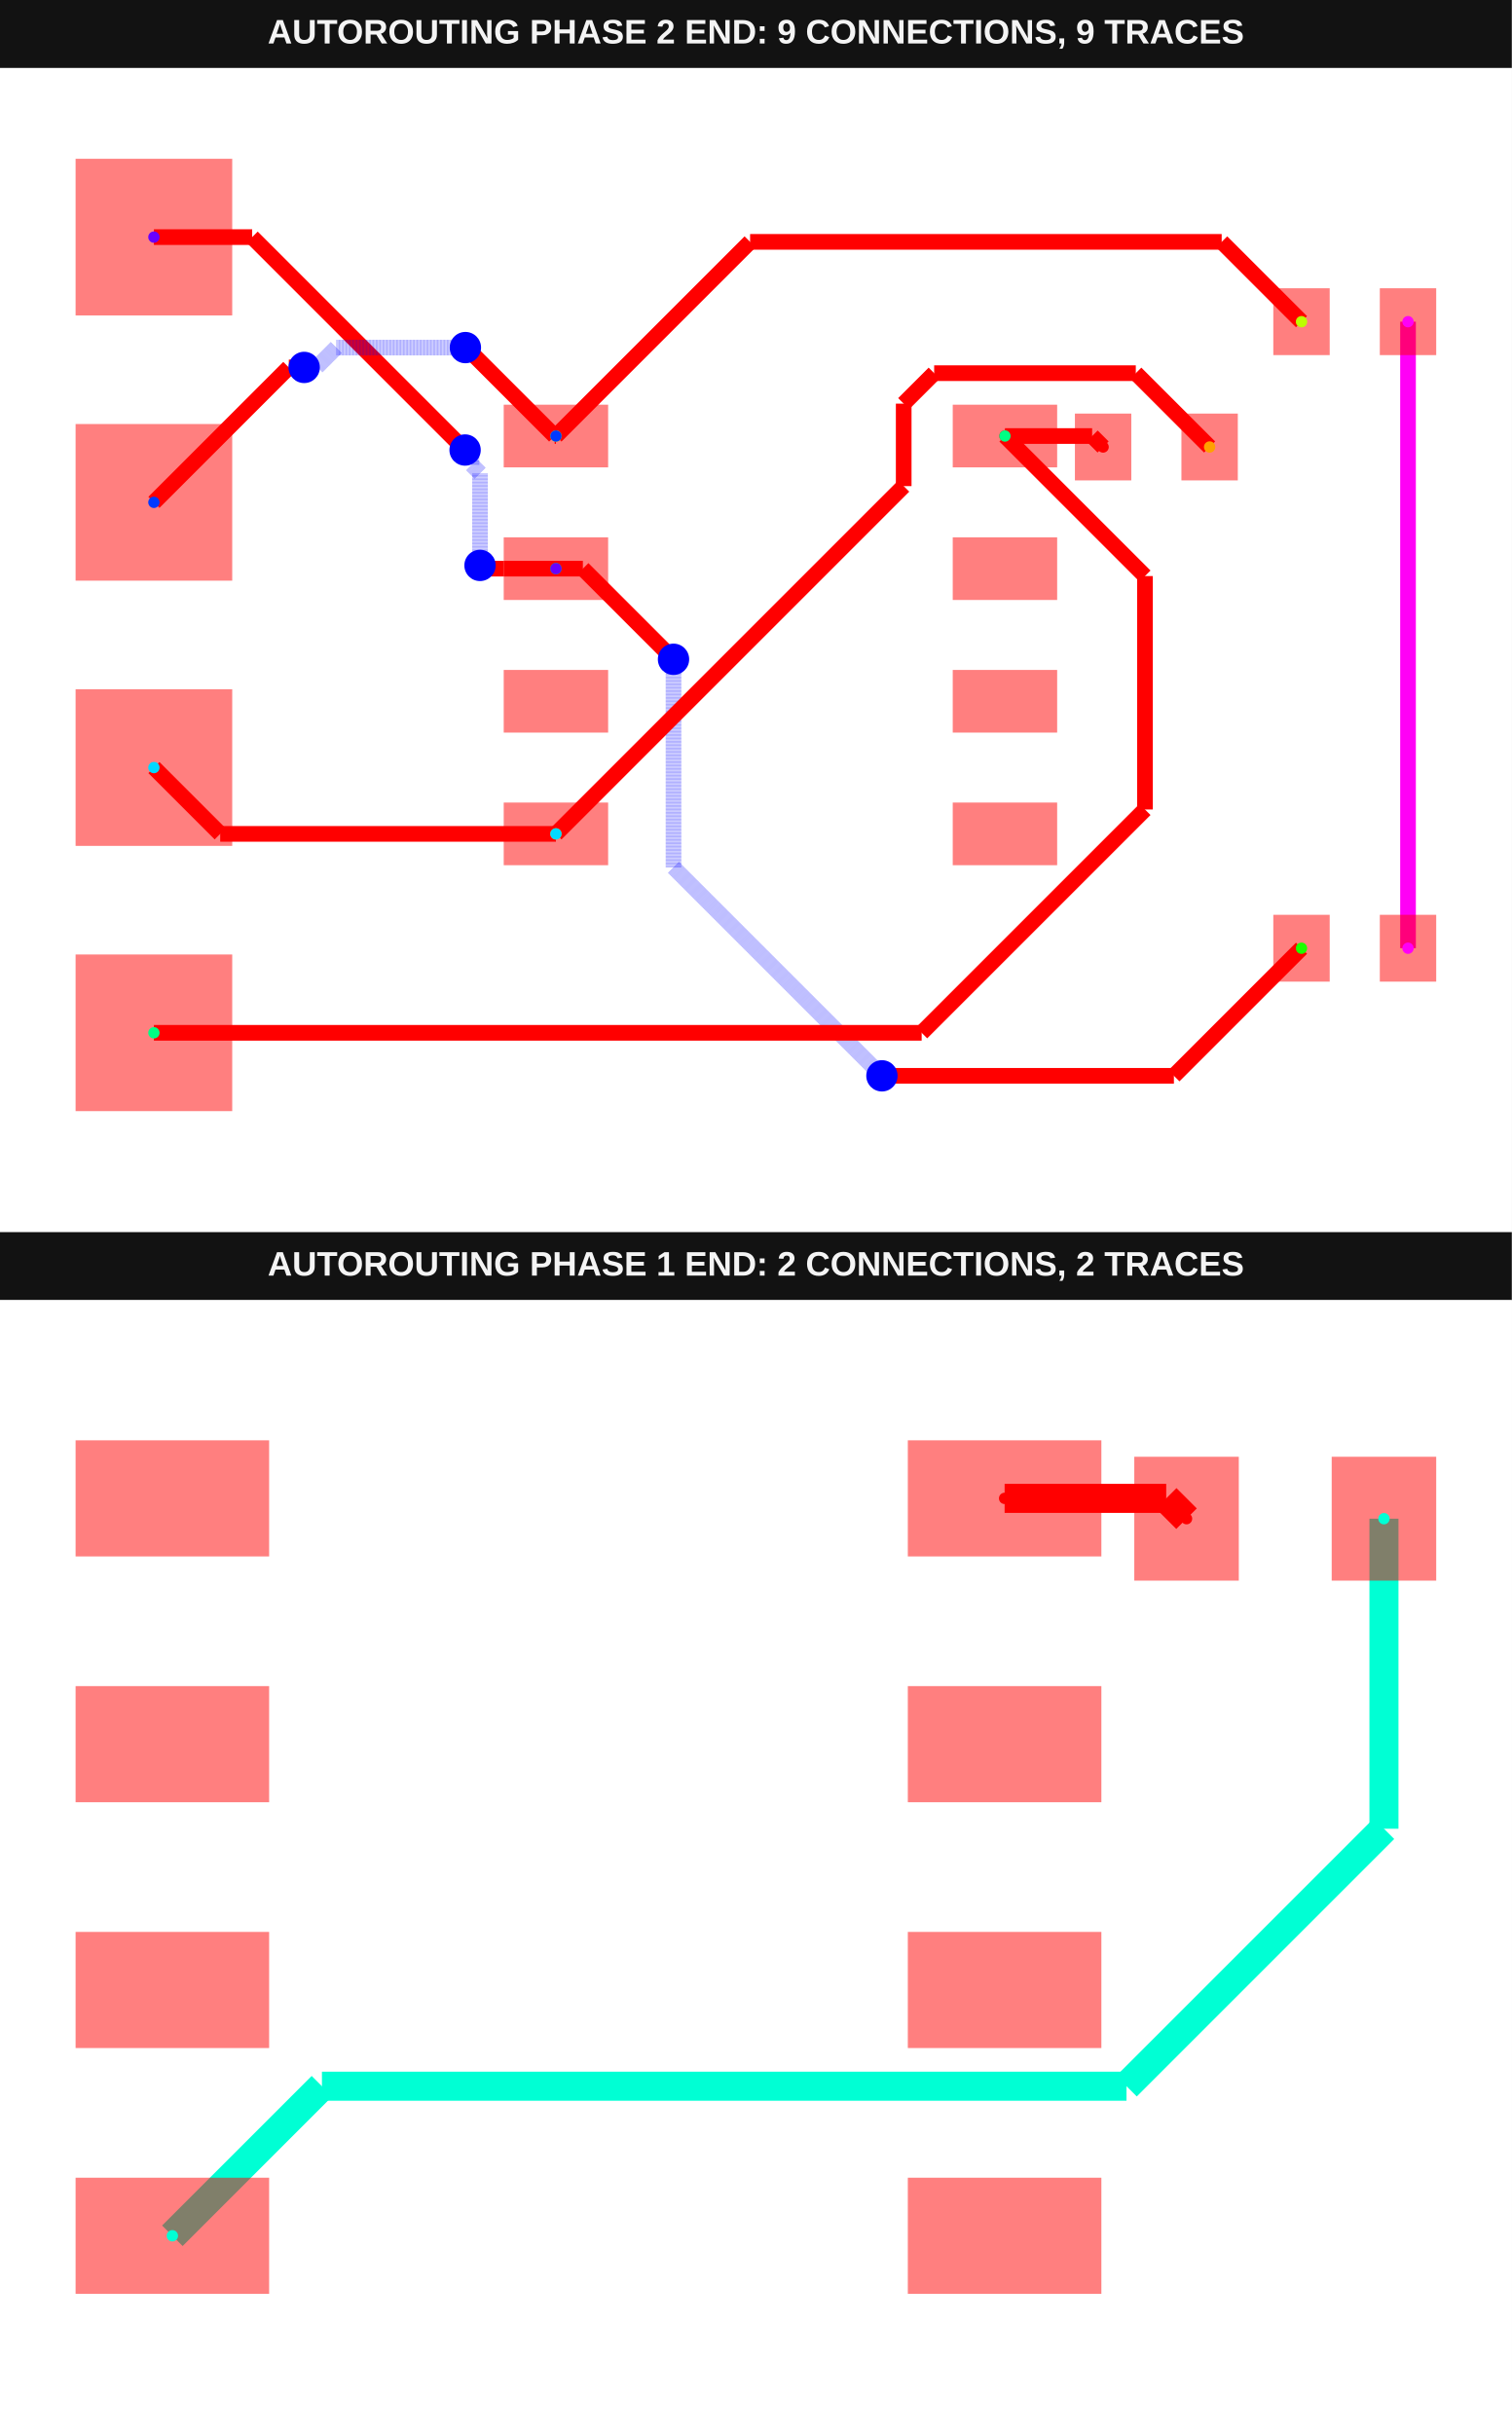
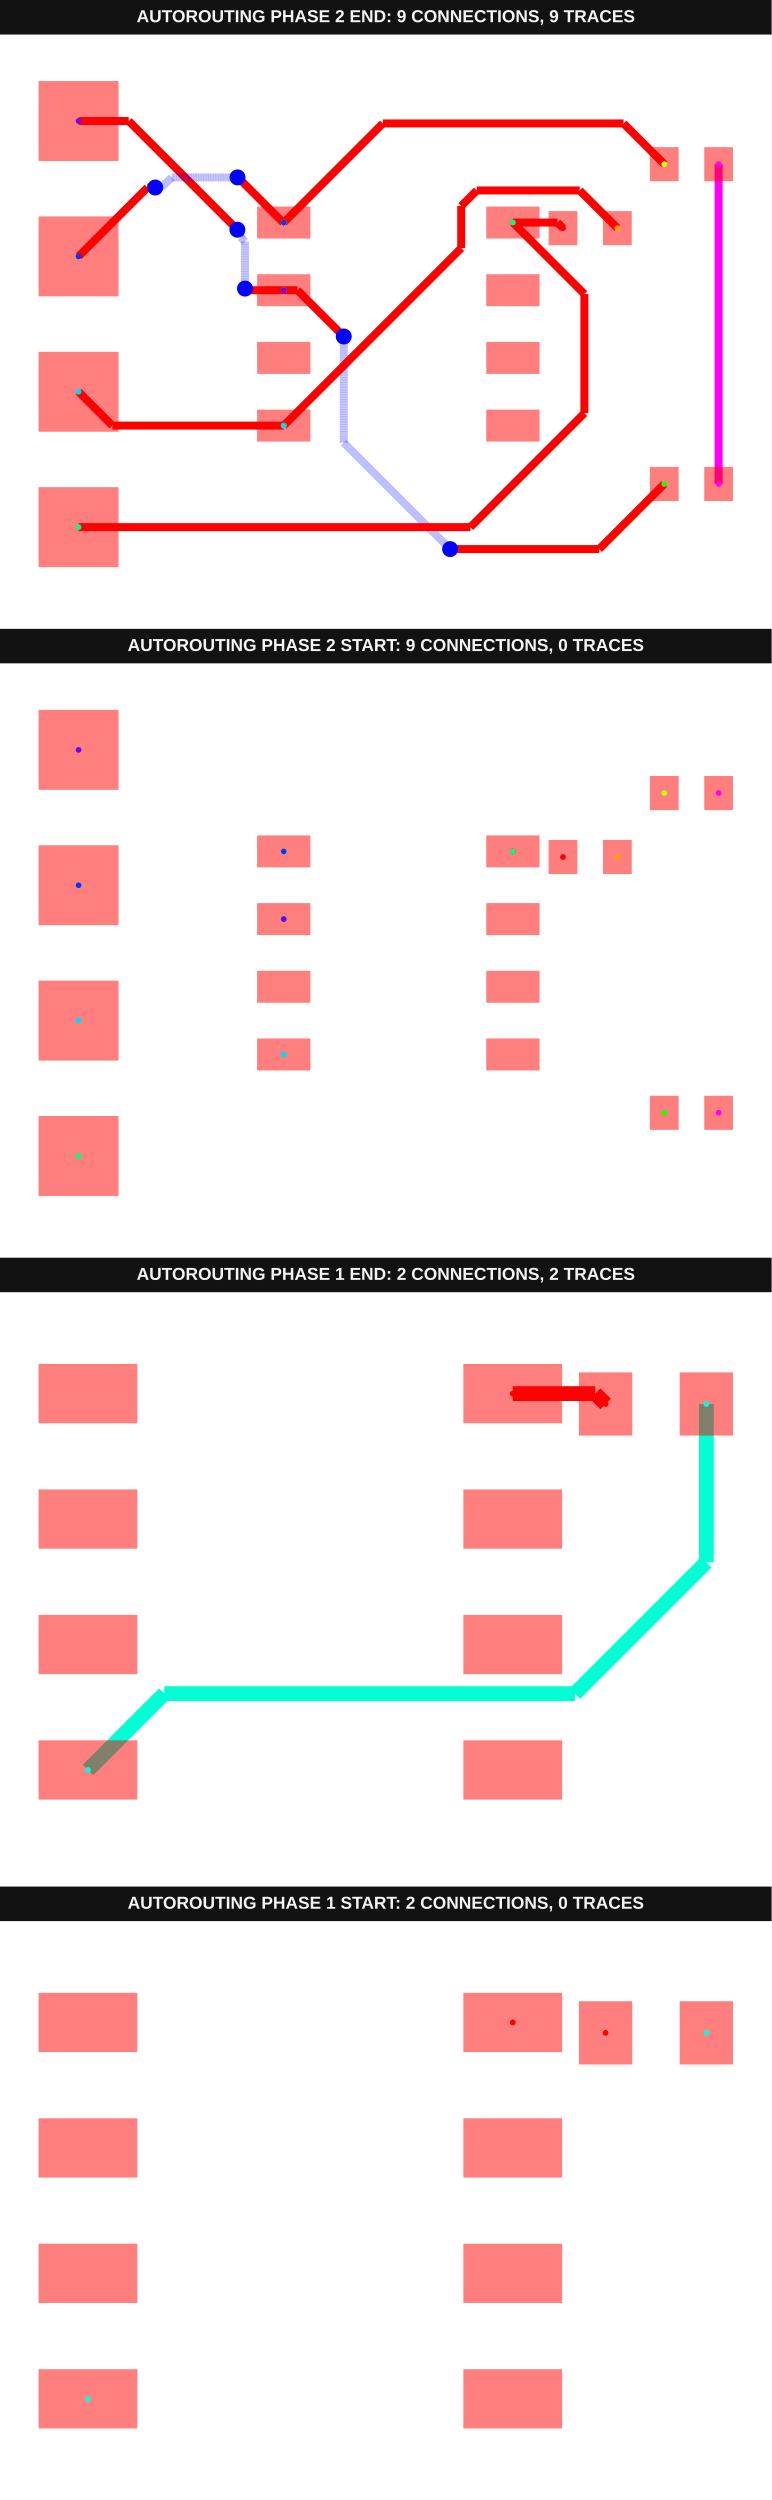
- <svg xmlns="http://www.w3.org/2000/svg" width="800" height="1288" viewBox="0 0 800 1288" data-testid="fanout-soic8-sensor-to-i2c-header-autorouting-srj-autorouting-srj-stack">
+ <svg xmlns="http://www.w3.org/2000/svg" width="800" height="2592" viewBox="0 0 800 2592" data-testid="fanout-soic8-sensor-to-i2c-header-autorouting-srj-autorouting-srj-stack">
  <g transform="translate(0, 0) scale(1, 1) translate(0, 0)">
    <g transform="translate(0, 0) scale(1, 1) translate(0, 0)">
      <rect x="0" y="0" width="800" height="36" fill="#121212" />
      <text x="400" y="23" fill="#f4f4f4" font-family="Arial, sans-serif" font-size="18" font-weight="700" text-anchor="middle">AUTOROUTING PHASE 2 END: 9 CONNECTIONS, 9 TRACES</text>
    </g>
    <g transform="translate(0, 36) scale(1, 1) translate(0, 0)">
      <rect width="100%" height="100%" fill="#fff" />
      <g>
        <polyline data-points="6.01,3 6.01,-3" data-type="line" data-label="" points="745.081,134.229 745.081,465.771" fill="none" stroke="hsl(302.222, 100%, 50%)" stroke-width="8.289" />
      </g>
      <g>
        <polyline data-points="-2.15,0.635 -2.65,0.635" data-type="line" data-label="" points="294.183,264.912 266.554,264.912" fill="none" stroke="red" stroke-width="8.289" />
      </g>
      <g>
        <polyline data-points="-2.65,0.635 -2.8459999999999996,0.635" data-type="line" data-label="" points="266.554,264.912 255.724,264.912" fill="none" stroke="red" stroke-width="8.289" />
      </g>
      <g>
        <polyline data-points="-2.8459999999999996,0.635 -2.877,0.666" data-type="line" data-label="" points="255.724,264.912 254.011,263.199" fill="none" stroke="red" stroke-width="8.289" />
      </g>
      <g>
        <polyline data-points="-2.877,0.666 -2.877,1.5495649577448316" data-type="line" data-label="" points="254.011,263.199 254.011,214.376" fill="none" stroke="rgba(0,0,255,0.5)" stroke-width="8.289" stroke-dasharray="0.2 0.2" />
      </g>
      <g>
        <polyline data-points="-2.877,1.5495649577448316 -2.9586505661694718,1.6312155239143036" data-type="line" data-label="" points="254.011,214.376 249.499,209.864" fill="none" stroke="rgba(0,0,255,0.5)" stroke-width="8.289" stroke-dasharray="0.2 0.2" />
      </g>
      <g>
        <polyline data-points="-2.9586505661694718,1.6312155239143036 -2.9586505661694718,1.7096505661694716" data-type="line" data-label="" points="249.499,209.864 249.499,205.53" fill="none" stroke="rgba(0,0,255,0.5)" stroke-width="8.289" stroke-dasharray="0.2 0.2" />
      </g>
      <g>
        <polyline data-points="-2.9586505661694718,1.7096505661694716 -3.02,1.771" data-type="line" data-label="" points="249.499,205.53 246.109,202.14" fill="none" stroke="rgba(0,0,255,0.5)" stroke-width="8.289" stroke-dasharray="0.2 0.2" />
      </g>
      <g>
        <polyline data-points="-3.02,1.771 -5.059,3.81" data-type="line" data-label="" points="246.109,202.14 133.44,89.47" fill="none" stroke="red" stroke-width="8.289" />
      </g>
      <g>
        <polyline data-points="-5.059,3.81 -6,3.81" data-type="line" data-label="" points="133.44,89.47 81.443,89.47" fill="none" stroke="red" stroke-width="8.289" />
      </g>
      <g>
        <polyline data-points="-2.15,0.635 -1.8920000000000001,0.635" data-type="line" data-label="" points="294.183,264.912 308.439,264.912" fill="none" stroke="red" stroke-width="8.289" />
      </g>
      <g>
        <polyline data-points="-1.8920000000000001,0.635 -1.0403538788300473,-0.2166461211699528" data-type="line" data-label="" points="308.439,264.912 355.498,311.971" fill="none" stroke="red" stroke-width="8.289" />
      </g>
      <g>
        <polyline data-points="-1.0403538788300473,-0.2166461211699528 -1.024,-0.233" data-type="line" data-label="" points="355.498,311.971 356.402,312.875" fill="none" stroke="red" stroke-width="8.289" />
      </g>
      <g>
        <polyline data-points="-1.024,-0.233 -1.024,-2.226000000000001" data-type="line" data-label="" points="356.402,312.875 356.402,423.002" fill="none" stroke="rgba(0,0,255,0.5)" stroke-width="8.289" stroke-dasharray="0.2 0.2" />
      </g>
      <g>
        <polyline data-points="-1.024,-2.226000000000001 0.9240002730379893,-4.17400027303799" data-type="line" data-label="" points="356.402,423.002 464.043,530.643" fill="none" stroke="rgba(0,0,255,0.5)" stroke-width="8.289" stroke-dasharray="0.2 0.2" />
      </g>
      <g>
        <polyline data-points="0.9240002730379893,-4.17400027303799 0.972,-4.222" data-type="line" data-label="" points="464.043,530.643 466.695,533.295" fill="none" stroke="rgba(0,0,255,0.5)" stroke-width="8.289" stroke-dasharray="0.2 0.2" />
      </g>
      <g>
        <polyline data-points="0.972,-4.222 3.768,-4.222" data-type="line" data-label="" points="466.695,533.295 621.194,533.295" fill="none" stroke="red" stroke-width="8.289" />
      </g>
      <g>
        <polyline data-points="3.768,-4.222 4.99,-3" data-type="line" data-label="" points="621.194,533.295 688.718,465.771" fill="none" stroke="red" stroke-width="8.289" />
      </g>
      <g>
        <polyline data-points="-2.15,1.905 -2.1620825299311237,1.905" data-type="line" data-label="" points="294.183,194.735 293.515,194.735" fill="none" stroke="red" stroke-width="8.289" />
      </g>
      <g>
        <polyline data-points="-2.1620825299311237,1.905 -2.9937869294774857,2.736704399546362" data-type="line" data-label="" points="293.515,194.735 247.557,148.778" fill="none" stroke="red" stroke-width="8.289" />
      </g>
      <g>
        <polyline data-points="-2.9937869294774857,2.736704399546362 -3.0017043995463615,2.736704399546362" data-type="line" data-label="" points="247.557,148.778 247.12,148.778" fill="none" stroke="red" stroke-width="8.289" />
      </g>
      <g>
        <polyline data-points="-3.0017043995463615,2.736704399546362 -3.017,2.7520000000000002" data-type="line" data-label="" points="247.12,148.778 246.275,147.932" fill="none" stroke="red" stroke-width="8.289" />
      </g>
      <g>
        <polyline data-points="-3.017,2.7520000000000002 -4.254048693505919,2.7520000000000002" data-type="line" data-label="" points="246.275,147.932 177.919,147.932" fill="none" stroke="rgba(0,0,255,0.5)" stroke-width="8.289" stroke-dasharray="0.2 0.2" />
      </g>
      <g>
        <polyline data-points="-4.254048693505919,2.7520000000000002 -4.439240877042965,2.5668078164629544" data-type="line" data-label="" points="177.919,147.932 167.686,158.166" fill="none" stroke="rgba(0,0,255,0.5)" stroke-width="8.289" stroke-dasharray="0.2 0.2" />
      </g>
      <g>
        <polyline data-points="-4.439240877042965,2.5668078164629544 -4.556192183537046,2.5668078164629544" data-type="line" data-label="" points="167.686,158.166 161.223,158.166" fill="none" stroke="rgba(0,0,255,0.5)" stroke-width="8.289" stroke-dasharray="0.2 0.2" />
      </g>
      <g>
        <polyline data-points="-4.556192183537046,2.5668078164629544 -4.561,2.5620000000000003" data-type="line" data-label="" points="161.223,158.166 160.958,158.431" fill="none" stroke="rgba(0,0,255,0.5)" stroke-width="8.289" stroke-dasharray="0.2 0.2" />
      </g>
      <g>
        <polyline data-points="-4.561,2.5620000000000003 -4.708,2.5620000000000003" data-type="line" data-label="" points="160.958,158.431 152.835,158.431" fill="none" stroke="red" stroke-width="8.289" />
      </g>
      <g>
        <polyline data-points="-4.708,2.5620000000000003 -6,1.27" data-type="line" data-label="" points="152.835,158.431 81.443,229.823" fill="none" stroke="red" stroke-width="8.289" />
      </g>
      <g>
        <polyline data-points="-2.15,1.905 -0.2905689455205531,3.764431054479447" data-type="line" data-label="" points="294.183,194.735 396.929,91.988" fill="none" stroke="red" stroke-width="8.289" />
      </g>
      <g>
        <polyline data-points="-0.2905689455205531,3.764431054479447 4.225568945520553,3.764431054479447" data-type="line" data-label="" points="396.929,91.988 646.478,91.988" fill="none" stroke="red" stroke-width="8.289" />
      </g>
      <g>
        <polyline data-points="4.225568945520553,3.764431054479447 4.99,3" data-type="line" data-label="" points="646.478,91.988 688.718,134.229" fill="none" stroke="red" stroke-width="8.289" />
      </g>
      <g>
        <polyline data-points="-2.15,-1.905 -5.365,-1.905" data-type="line" data-label="" points="294.183,405.265 116.531,405.265" fill="none" stroke="red" stroke-width="8.289" />
      </g>
      <g>
        <polyline data-points="-5.365,-1.905 -6,-1.27" data-type="line" data-label="" points="116.531,405.265 81.443,370.177" fill="none" stroke="red" stroke-width="8.289" />
      </g>
      <g>
        <polyline data-points="-2.15,-1.905 1.1803837201214198,1.4253837201214197" data-type="line" data-label="" points="294.183,405.265 478.21,221.237" fill="none" stroke="red" stroke-width="8.289" />
      </g>
      <g>
        <polyline data-points="1.1803837201214198,1.4253837201214197 1.18038372012142,2.2152021015830154" data-type="line" data-label="" points="478.21,221.237 478.21,177.594" fill="none" stroke="red" stroke-width="8.289" />
      </g>
      <g>
        <polyline data-points="1.18038372012142,2.2152021015830154 1.472127358661974,2.5069457401235695" data-type="line" data-label="" points="478.21,177.594 494.331,161.473" fill="none" stroke="red" stroke-width="8.289" />
      </g>
      <g>
        <polyline data-points="1.472127358661974,2.5069457401235695 3.403054259876431,2.5069457401235695" data-type="line" data-label="" points="494.331,161.473 601.028,161.473" fill="none" stroke="red" stroke-width="8.289" />
      </g>
      <g>
        <polyline data-points="3.403054259876431,2.5069457401235695 4.11,1.8" data-type="line" data-label="" points="601.028,161.473 640.092,200.537" fill="none" stroke="red" stroke-width="8.289" />
      </g>
      <g>
        <polyline data-points="2.15,1.905 2.985,1.905" data-type="line" data-label="" points="531.788,194.735 577.928,194.735" fill="none" stroke="red" stroke-width="8.289" />
      </g>
      <g>
        <polyline data-points="2.985,1.905 3.09,1.8" data-type="line" data-label="" points="577.928,194.735 583.73,200.537" fill="none" stroke="red" stroke-width="8.289" />
      </g>
      <g>
        <polyline data-points="-6,-3.81 1.3524217986043134,-3.81" data-type="line" data-label="" points="81.443,510.53 487.716,510.53" fill="none" stroke="red" stroke-width="8.289" />
      </g>
      <g>
        <polyline data-points="1.3524217986043134,-3.81 3.491057243284511,-1.6713645553198024" data-type="line" data-label="" points="487.716,510.53 605.891,392.355" fill="none" stroke="red" stroke-width="8.289" />
      </g>
      <g>
        <polyline data-points="3.491057243284511,-1.6713645553198024 3.491057243284511,0.5639427567154891" data-type="line" data-label="" points="605.891,392.355 605.891,268.838" fill="none" stroke="red" stroke-width="8.289" />
      </g>
      <g>
        <polyline data-points="3.491057243284511,0.5639427567154891 2.15,1.905" data-type="line" data-label="" points="605.891,268.838 531.788,194.735" fill="none" stroke="red" stroke-width="8.289" />
      </g>
      <g>
        <rect data-type="rect" data-label="top source_trace_8, source_trace_2" data-x="-2.15" data-y="1.905" x="266.554" y="178.158" width="55.257" height="33.154" fill="rgba(255,0,0,0.5)" stroke="black" stroke-width="0.018" />
      </g>
      <g>
        <rect data-type="rect" data-label="top source_trace_9, source_trace_4" data-x="-2.15" data-y="0.635" x="266.554" y="248.335" width="55.257" height="33.154" fill="rgba(255,0,0,0.5)" stroke="black" stroke-width="0.018" />
      </g>
      <g>
        <rect data-type="rect" data-label="top" data-x="-2.15" data-y="-0.635" x="266.554" y="318.511" width="55.257" height="33.154" fill="rgba(255,0,0,0.5)" stroke="black" stroke-width="0.018" />
      </g>
      <g>
        <rect data-type="rect" data-label="top source_trace_7, source_trace_1" data-x="-2.15" data-y="-1.905" x="266.554" y="388.688" width="55.257" height="33.154" fill="rgba(255,0,0,0.5)" stroke="black" stroke-width="0.018" />
      </g>
      <g>
        <rect data-type="rect" data-label="top" data-x="2.15" data-y="-1.905" x="504.16" y="388.688" width="55.257" height="33.154" fill="rgba(255,0,0,0.5)" stroke="black" stroke-width="0.018" />
      </g>
      <g>
        <rect data-type="rect" data-label="top" data-x="2.15" data-y="-0.635" x="504.16" y="318.511" width="55.257" height="33.154" fill="rgba(255,0,0,0.5)" stroke="black" stroke-width="0.018" />
      </g>
      <g>
        <rect data-type="rect" data-label="top" data-x="2.15" data-y="0.635" x="504.16" y="248.335" width="55.257" height="33.154" fill="rgba(255,0,0,0.5)" stroke="black" stroke-width="0.018" />
      </g>
      <g>
        <rect data-type="rect" data-label="top source_trace_6, source_trace_0" data-x="2.15" data-y="1.905" x="504.16" y="178.158" width="55.257" height="33.154" fill="rgba(255,0,0,0.5)" stroke="black" stroke-width="0.018" />
      </g>
      <g>
        <rect data-type="rect" data-label="top source_trace_6, source_trace_0" data-x="3.09" data-y="1.8" x="568.81" y="182.855" width="29.839" height="35.365" fill="rgba(255,0,0,0.5)" stroke="black" stroke-width="0.018" />
      </g>
      <g>
        <rect data-type="rect" data-label="top source_trace_7, source_trace_1" data-x="4.11" data-y="1.8" x="625.173" y="182.855" width="29.839" height="35.365" fill="rgba(255,0,0,0.5)" stroke="black" stroke-width="0.018" />
      </g>
      <g>
        <rect data-type="rect" data-label="top source_trace_8, source_trace_2" data-x="4.99" data-y="3" x="673.799" y="116.546" width="29.839" height="35.365" fill="rgba(255,0,0,0.5)" stroke="black" stroke-width="0.018" />
      </g>
      <g>
        <rect data-type="rect" data-label="top source_net_0" data-x="6.01" data-y="3" x="730.161" y="116.546" width="29.839" height="35.365" fill="rgba(255,0,0,0.5)" stroke="black" stroke-width="0.018" />
      </g>
      <g>
        <rect data-type="rect" data-label="top source_trace_9, source_trace_4" data-x="4.99" data-y="-3" x="673.799" y="448.089" width="29.839" height="35.365" fill="rgba(255,0,0,0.5)" stroke="black" stroke-width="0.018" />
      </g>
      <g>
        <rect data-type="rect" data-label="top source_net_0" data-x="6.01" data-y="-3" x="730.161" y="448.089" width="29.839" height="35.365" fill="rgba(255,0,0,0.5)" stroke="black" stroke-width="0.018" />
      </g>
      <g>
        <rect data-type="rect" data-label="top source_trace_6, source_trace_0 inner1 source_trace_6, source_trace_0 inner2 source_trace_6, source_trace_0 bottom source_trace_6, source_trace_0" data-x="-6" data-y="-3.81" x="40" y="469.087" width="82.886" height="82.886" fill="rgba(255,0,0,0.5)" stroke="black" stroke-width="0.018" />
      </g>
      <g>
        <rect data-type="rect" data-label="top source_trace_7, source_trace_1 inner1 source_trace_7, source_trace_1 inner2 source_trace_7, source_trace_1 bottom source_trace_7, source_trace_1" data-x="-6" data-y="-1.27" x="40" y="328.734" width="82.886" height="82.886" fill="rgba(255,0,0,0.5)" stroke="black" stroke-width="0.018" />
      </g>
      <g>
        <rect data-type="rect" data-label="top source_trace_8, source_trace_2 inner1 source_trace_8, source_trace_2 inner2 source_trace_8, source_trace_2 bottom source_trace_8, source_trace_2" data-x="-6" data-y="1.27" x="40" y="188.381" width="82.886" height="82.886" fill="rgba(255,0,0,0.5)" stroke="black" stroke-width="0.018" />
      </g>
      <g>
        <rect data-type="rect" data-label="top source_trace_9, source_trace_4 inner1 source_trace_9, source_trace_4 inner2 source_trace_9, source_trace_4 bottom source_trace_9, source_trace_4" data-x="-6" data-y="3.81" x="40" y="48.028" width="82.886" height="82.886" fill="rgba(255,0,0,0.5)" stroke="black" stroke-width="0.018" />
      </g>
      <circle data-type="circle" data-label="" data-x="-2.877" data-y="0.666" cx="254.011" cy="263.199" r="8.289" fill="blue" stroke="none" stroke-width="0.018" />
      <circle data-type="circle" data-label="" data-x="-3.02" data-y="1.771" cx="246.109" cy="202.14" r="8.289" fill="blue" stroke="none" stroke-width="0.018" />
      <circle data-type="circle" data-label="" data-x="-1.024" data-y="-0.233" cx="356.402" cy="312.875" r="8.289" fill="blue" stroke="none" stroke-width="0.018" />
      <circle data-type="circle" data-label="" data-x="0.972" data-y="-4.222" cx="466.695" cy="533.295" r="8.289" fill="blue" stroke="none" stroke-width="0.018" />
      <circle data-type="circle" data-label="" data-x="-3.017" data-y="2.7520000000000002" cx="246.275" cy="147.932" r="8.289" fill="blue" stroke="none" stroke-width="0.018" />
      <circle data-type="circle" data-label="" data-x="-4.561" data-y="2.5620000000000003" cx="160.958" cy="158.431" r="8.289" fill="blue" stroke="none" stroke-width="0.018" />
      <g>
        <circle data-type="point" data-label="source_trace_0 source_trace_0 top" data-x="3.09" data-y="1.8" cx="583.73" cy="200.537" r="3" fill="hsl(0, 100%, 50%)" />
      </g>
      <g>
        <circle data-type="point" data-label="source_trace_0 source_trace_0 top" data-x="2.15" data-y="1.905" cx="531.788" cy="194.735" r="3" fill="hsl(0, 100%, 50%)" />
      </g>
      <g>
        <circle data-type="point" data-label="source_trace_1 source_trace_1 top" data-x="4.11" data-y="1.8" cx="640.092" cy="200.537" r="3" fill="hsl(37.778, 100%, 50%)" />
      </g>
      <g>
        <circle data-type="point" data-label="source_trace_1 source_trace_1 top" data-x="-2.15" data-y="-1.905" cx="294.183" cy="405.265" r="3" fill="hsl(37.778, 100%, 50%)" />
      </g>
      <g>
        <circle data-type="point" data-label="source_trace_2 source_trace_2 top" data-x="4.99" data-y="3" cx="688.718" cy="134.229" r="3" fill="hsl(75.556, 100%, 50%)" />
      </g>
      <g>
        <circle data-type="point" data-label="source_trace_2 source_trace_2 top" data-x="-2.15" data-y="1.905" cx="294.183" cy="194.735" r="3" fill="hsl(75.556, 100%, 50%)" />
      </g>
      <g>
        <circle data-type="point" data-label="source_trace_4 source_trace_4 top" data-x="4.99" data-y="-3" cx="688.718" cy="465.771" r="3" fill="hsl(113.333, 100%, 50%)" />
      </g>
      <g>
        <circle data-type="point" data-label="source_trace_4 source_trace_4 top" data-x="-2.15" data-y="0.635" cx="294.183" cy="264.912" r="3" fill="hsl(113.333, 100%, 50%)" />
      </g>
      <g>
        <circle data-type="point" data-label="source_trace_6 source_trace_6 top" data-x="-6" data-y="-3.81" cx="81.443" cy="510.53" r="3" fill="hsl(151.111, 100%, 50%)" />
      </g>
      <g>
        <circle data-type="point" data-label="source_trace_6 source_trace_6 top" data-x="2.15" data-y="1.905" cx="531.788" cy="194.735" r="3" fill="hsl(151.111, 100%, 50%)" />
      </g>
      <g>
        <circle data-type="point" data-label="source_trace_7 source_trace_7 top" data-x="-6" data-y="-1.27" cx="81.443" cy="370.177" r="3" fill="hsl(188.889, 100%, 50%)" />
      </g>
      <g>
        <circle data-type="point" data-label="source_trace_7 source_trace_7 top" data-x="-2.15" data-y="-1.905" cx="294.183" cy="405.265" r="3" fill="hsl(188.889, 100%, 50%)" />
      </g>
      <g>
        <circle data-type="point" data-label="source_trace_8 source_trace_8 top" data-x="-6" data-y="1.27" cx="81.443" cy="229.823" r="3" fill="hsl(226.667, 100%, 50%)" />
      </g>
      <g>
        <circle data-type="point" data-label="source_trace_8 source_trace_8 top" data-x="-2.15" data-y="1.905" cx="294.183" cy="194.735" r="3" fill="hsl(226.667, 100%, 50%)" />
      </g>
      <g>
        <circle data-type="point" data-label="source_trace_9 source_trace_9 top" data-x="-6" data-y="3.81" cx="81.443" cy="89.47" r="3" fill="hsl(264.444, 100%, 50%)" />
      </g>
      <g>
        <circle data-type="point" data-label="source_trace_9 source_trace_9 top" data-x="-2.15" data-y="0.635" cx="294.183" cy="264.912" r="3" fill="hsl(264.444, 100%, 50%)" />
      </g>
      <g>
        <circle data-type="point" data-label="source_net_0 source_net_0 top" data-x="6.01" data-y="3" cx="745.081" cy="134.229" r="3" fill="hsl(302.222, 100%, 50%)" />
      </g>
      <g>
        <circle data-type="point" data-label="source_net_0 source_net_0 top" data-x="6.01" data-y="-3" cx="745.081" cy="465.771" r="3" fill="hsl(302.222, 100%, 50%)" />
      </g>
      <g id="crosshair__stack1" style="display: none">
        <line id="crosshair-h__stack1" y1="0" y2="600" stroke="#666" stroke-width="0.5" />
        <line id="crosshair-v__stack1" x1="0" x2="800" stroke="#666" stroke-width="0.5" />
        <text id="coordinates__stack1" font-family="monospace" font-size="12" fill="#666" />
      </g>
    </g>
  </g>
  <g transform="translate(0, 652) scale(1, 1) translate(0, 0)">
    <g transform="translate(0, 0) scale(1, 1) translate(0, 0)">
      <rect x="0" y="0" width="800" height="36" fill="#121212" />
-       <text x="400" y="23" fill="#f4f4f4" font-family="Arial, sans-serif" font-size="18" font-weight="700" text-anchor="middle">AUTOROUTING PHASE 1 END: 2 CONNECTIONS, 2 TRACES</text>
+       <text x="400" y="23" fill="#f4f4f4" font-family="Arial, sans-serif" font-size="18" font-weight="700" text-anchor="middle">AUTOROUTING PHASE 2 START: 9 CONNECTIONS, 0 TRACES</text>
    </g>
    <g transform="translate(0, 36) scale(1, 1) translate(0, 0)">
      <rect width="100%" height="100%" fill="#fff" />
      <g>
-         <polyline data-points="-2.15,-1.905 -1.3771657883156647,-1.1321657883156648" data-type="line" data-label="" points="91.209,495.107 170.361,415.954" fill="none" stroke="hsl(170, 100%, 50%)" stroke-width="15.363" />
-       </g>
-       <g>
-         <polyline data-points="-1.3771657883156647,-1.1321657883156648 2.7797643452540446,-1.1321657883156648" data-type="line" data-label="" points="170.361,415.954 596.107,415.954" fill="none" stroke="hsl(170, 100%, 50%)" stroke-width="15.363" />
-       </g>
-       <g>
-         <polyline data-points="2.7797643452540446,-1.1321657883156648 4.11,0.1980698664302909" data-type="line" data-label="" points="596.107,415.954 732.347,279.714" fill="none" stroke="hsl(170, 100%, 50%)" stroke-width="15.363" />
-       </g>
-       <g>
-         <polyline data-points="4.11,0.1980698664302909 4.11,1.8" data-type="line" data-label="" points="732.347,279.714 732.347,115.647" fill="none" stroke="hsl(170, 100%, 50%)" stroke-width="15.363" />
-       </g>
-       <g>
-         <polyline data-points="2.15,1.905 2.985,1.905" data-type="line" data-label="" points="531.607,104.893 617.127,104.893" fill="none" stroke="hsl(0, 100%, 50%)" stroke-width="15.363" />
-       </g>
-       <g>
-         <polyline data-points="2.985,1.905 3.09,1.8" data-type="line" data-label="" points="617.127,104.893 627.881,115.647" fill="none" stroke="hsl(0, 100%, 50%)" stroke-width="15.363" />
-       </g>
-       <g>
-         <rect data-type="rect" data-label="top" data-x="-2.15" data-y="1.905" x="40" y="74.168" width="102.418" height="61.451" fill="rgba(255,0,0,0.5)" stroke="black" stroke-width="0.01" />
-       </g>
-       <g>
-         <rect data-type="rect" data-label="top" data-x="-2.15" data-y="0.635" x="40" y="204.239" width="102.418" height="61.451" fill="rgba(255,0,0,0.5)" stroke="black" stroke-width="0.01" />
-       </g>
-       <g>
-         <rect data-type="rect" data-label="top" data-x="-2.15" data-y="-0.635" x="40" y="334.31" width="102.418" height="61.451" fill="rgba(255,0,0,0.5)" stroke="black" stroke-width="0.01" />
-       </g>
-       <g>
-         <rect data-type="rect" data-label="top source_trace_1" data-x="-2.15" data-y="-1.905" x="40" y="464.381" width="102.418" height="61.451" fill="rgba(255,0,0,0.5)" stroke="black" stroke-width="0.01" />
-       </g>
-       <g>
-         <rect data-type="rect" data-label="top" data-x="2.15" data-y="-1.905" x="480.398" y="464.381" width="102.418" height="61.451" fill="rgba(255,0,0,0.5)" stroke="black" stroke-width="0.01" />
-       </g>
-       <g>
-         <rect data-type="rect" data-label="top" data-x="2.15" data-y="-0.635" x="480.398" y="334.31" width="102.418" height="61.451" fill="rgba(255,0,0,0.5)" stroke="black" stroke-width="0.01" />
-       </g>
-       <g>
-         <rect data-type="rect" data-label="top" data-x="2.15" data-y="0.635" x="480.398" y="204.239" width="102.418" height="61.451" fill="rgba(255,0,0,0.5)" stroke="black" stroke-width="0.01" />
-       </g>
-       <g>
-         <rect data-type="rect" data-label="top source_trace_0" data-x="2.15" data-y="1.905" x="480.398" y="74.168" width="102.418" height="61.451" fill="rgba(255,0,0,0.5)" stroke="black" stroke-width="0.01" />
-       </g>
-       <g>
-         <rect data-type="rect" data-label="top source_trace_0" data-x="3.09" data-y="1.8" x="600.228" y="82.873" width="55.306" height="65.548" fill="rgba(255,0,0,0.5)" stroke="black" stroke-width="0.01" />
-       </g>
-       <g>
-         <rect data-type="rect" data-label="top source_trace_1" data-x="4.11" data-y="1.8" x="704.694" y="82.873" width="55.306" height="65.548" fill="rgba(255,0,0,0.5)" stroke="black" stroke-width="0.01" />
-       </g>
-       <g>
-         <circle data-type="point" data-label="source_trace_0 source_trace_0 top" data-x="3.09" data-y="1.8" cx="627.881" cy="115.647" r="3" fill="hsl(0, 100%, 50%)" />
-       </g>
-       <g>
-         <circle data-type="point" data-label="source_trace_0 source_trace_0 top" data-x="2.15" data-y="1.905" cx="531.607" cy="104.893" r="3" fill="hsl(0, 100%, 50%)" />
-       </g>
-       <g>
-         <circle data-type="point" data-label="source_trace_1 source_trace_1 top" data-x="4.11" data-y="1.8" cx="732.347" cy="115.647" r="3" fill="hsl(170, 100%, 50%)" />
-       </g>
-       <g>
-         <circle data-type="point" data-label="source_trace_1 source_trace_1 top" data-x="-2.15" data-y="-1.905" cx="91.209" cy="495.107" r="3" fill="hsl(170, 100%, 50%)" />
+         <rect data-type="rect" data-label="top source_trace_8, source_trace_2" data-x="-2.15" data-y="1.905" x="266.554" y="178.158" width="55.257" height="33.154" fill="rgba(255,0,0,0.5)" stroke="black" stroke-width="0.018" />
+       </g>
+       <g>
+         <rect data-type="rect" data-label="top source_trace_9, source_trace_4" data-x="-2.15" data-y="0.635" x="266.554" y="248.335" width="55.257" height="33.154" fill="rgba(255,0,0,0.5)" stroke="black" stroke-width="0.018" />
+       </g>
+       <g>
+         <rect data-type="rect" data-label="top" data-x="-2.15" data-y="-0.635" x="266.554" y="318.511" width="55.257" height="33.154" fill="rgba(255,0,0,0.5)" stroke="black" stroke-width="0.018" />
+       </g>
+       <g>
+         <rect data-type="rect" data-label="top source_trace_7, source_trace_1" data-x="-2.15" data-y="-1.905" x="266.554" y="388.688" width="55.257" height="33.154" fill="rgba(255,0,0,0.5)" stroke="black" stroke-width="0.018" />
+       </g>
+       <g>
+         <rect data-type="rect" data-label="top" data-x="2.15" data-y="-1.905" x="504.16" y="388.688" width="55.257" height="33.154" fill="rgba(255,0,0,0.5)" stroke="black" stroke-width="0.018" />
+       </g>
+       <g>
+         <rect data-type="rect" data-label="top" data-x="2.15" data-y="-0.635" x="504.16" y="318.511" width="55.257" height="33.154" fill="rgba(255,0,0,0.5)" stroke="black" stroke-width="0.018" />
+       </g>
+       <g>
+         <rect data-type="rect" data-label="top" data-x="2.15" data-y="0.635" x="504.16" y="248.335" width="55.257" height="33.154" fill="rgba(255,0,0,0.5)" stroke="black" stroke-width="0.018" />
+       </g>
+       <g>
+         <rect data-type="rect" data-label="top source_trace_6, source_trace_0" data-x="2.15" data-y="1.905" x="504.16" y="178.158" width="55.257" height="33.154" fill="rgba(255,0,0,0.5)" stroke="black" stroke-width="0.018" />
+       </g>
+       <g>
+         <rect data-type="rect" data-label="top source_trace_6, source_trace_0" data-x="3.09" data-y="1.8" x="568.81" y="182.855" width="29.839" height="35.365" fill="rgba(255,0,0,0.5)" stroke="black" stroke-width="0.018" />
+       </g>
+       <g>
+         <rect data-type="rect" data-label="top source_trace_7, source_trace_1" data-x="4.11" data-y="1.8" x="625.173" y="182.855" width="29.839" height="35.365" fill="rgba(255,0,0,0.5)" stroke="black" stroke-width="0.018" />
+       </g>
+       <g>
+         <rect data-type="rect" data-label="top source_trace_8, source_trace_2" data-x="4.99" data-y="3" x="673.799" y="116.546" width="29.839" height="35.365" fill="rgba(255,0,0,0.5)" stroke="black" stroke-width="0.018" />
+       </g>
+       <g>
+         <rect data-type="rect" data-label="top source_net_0" data-x="6.01" data-y="3" x="730.161" y="116.546" width="29.839" height="35.365" fill="rgba(255,0,0,0.5)" stroke="black" stroke-width="0.018" />
+       </g>
+       <g>
+         <rect data-type="rect" data-label="top source_trace_9, source_trace_4" data-x="4.99" data-y="-3" x="673.799" y="448.089" width="29.839" height="35.365" fill="rgba(255,0,0,0.5)" stroke="black" stroke-width="0.018" />
+       </g>
+       <g>
+         <rect data-type="rect" data-label="top source_net_0" data-x="6.01" data-y="-3" x="730.161" y="448.089" width="29.839" height="35.365" fill="rgba(255,0,0,0.5)" stroke="black" stroke-width="0.018" />
+       </g>
+       <g>
+         <rect data-type="rect" data-label="top source_trace_6, source_trace_0 inner1 source_trace_6, source_trace_0 inner2 source_trace_6, source_trace_0 bottom source_trace_6, source_trace_0" data-x="-6" data-y="-3.81" x="40" y="469.087" width="82.886" height="82.886" fill="rgba(255,0,0,0.5)" stroke="black" stroke-width="0.018" />
+       </g>
+       <g>
+         <rect data-type="rect" data-label="top source_trace_7, source_trace_1 inner1 source_trace_7, source_trace_1 inner2 source_trace_7, source_trace_1 bottom source_trace_7, source_trace_1" data-x="-6" data-y="-1.27" x="40" y="328.734" width="82.886" height="82.886" fill="rgba(255,0,0,0.5)" stroke="black" stroke-width="0.018" />
+       </g>
+       <g>
+         <rect data-type="rect" data-label="top source_trace_8, source_trace_2 inner1 source_trace_8, source_trace_2 inner2 source_trace_8, source_trace_2 bottom source_trace_8, source_trace_2" data-x="-6" data-y="1.27" x="40" y="188.381" width="82.886" height="82.886" fill="rgba(255,0,0,0.5)" stroke="black" stroke-width="0.018" />
+       </g>
+       <g>
+         <rect data-type="rect" data-label="top source_trace_9, source_trace_4 inner1 source_trace_9, source_trace_4 inner2 source_trace_9, source_trace_4 bottom source_trace_9, source_trace_4" data-x="-6" data-y="3.81" x="40" y="48.028" width="82.886" height="82.886" fill="rgba(255,0,0,0.5)" stroke="black" stroke-width="0.018" />
+       </g>
+       <g>
+         <circle data-type="point" data-label="source_trace_0 source_trace_0 top" data-x="3.09" data-y="1.8" cx="583.73" cy="200.537" r="3" fill="hsl(0, 100%, 50%)" />
+       </g>
+       <g>
+         <circle data-type="point" data-label="source_trace_0 source_trace_0 top" data-x="2.15" data-y="1.905" cx="531.788" cy="194.735" r="3" fill="hsl(0, 100%, 50%)" />
+       </g>
+       <g>
+         <circle data-type="point" data-label="source_trace_1 source_trace_1 top" data-x="4.11" data-y="1.8" cx="640.092" cy="200.537" r="3" fill="hsl(37.778, 100%, 50%)" />
+       </g>
+       <g>
+         <circle data-type="point" data-label="source_trace_1 source_trace_1 top" data-x="-2.15" data-y="-1.905" cx="294.183" cy="405.265" r="3" fill="hsl(37.778, 100%, 50%)" />
+       </g>
+       <g>
+         <circle data-type="point" data-label="source_trace_2 source_trace_2 top" data-x="4.99" data-y="3" cx="688.718" cy="134.229" r="3" fill="hsl(75.556, 100%, 50%)" />
+       </g>
+       <g>
+         <circle data-type="point" data-label="source_trace_2 source_trace_2 top" data-x="-2.15" data-y="1.905" cx="294.183" cy="194.735" r="3" fill="hsl(75.556, 100%, 50%)" />
+       </g>
+       <g>
+         <circle data-type="point" data-label="source_trace_4 source_trace_4 top" data-x="4.99" data-y="-3" cx="688.718" cy="465.771" r="3" fill="hsl(113.333, 100%, 50%)" />
+       </g>
+       <g>
+         <circle data-type="point" data-label="source_trace_4 source_trace_4 top" data-x="-2.15" data-y="0.635" cx="294.183" cy="264.912" r="3" fill="hsl(113.333, 100%, 50%)" />
+       </g>
+       <g>
+         <circle data-type="point" data-label="source_trace_6 source_trace_6 top" data-x="-6" data-y="-3.81" cx="81.443" cy="510.53" r="3" fill="hsl(151.111, 100%, 50%)" />
+       </g>
+       <g>
+         <circle data-type="point" data-label="source_trace_6 source_trace_6 top" data-x="2.15" data-y="1.905" cx="531.788" cy="194.735" r="3" fill="hsl(151.111, 100%, 50%)" />
+       </g>
+       <g>
+         <circle data-type="point" data-label="source_trace_7 source_trace_7 top" data-x="-6" data-y="-1.27" cx="81.443" cy="370.177" r="3" fill="hsl(188.889, 100%, 50%)" />
+       </g>
+       <g>
+         <circle data-type="point" data-label="source_trace_7 source_trace_7 top" data-x="-2.15" data-y="-1.905" cx="294.183" cy="405.265" r="3" fill="hsl(188.889, 100%, 50%)" />
+       </g>
+       <g>
+         <circle data-type="point" data-label="source_trace_8 source_trace_8 top" data-x="-6" data-y="1.27" cx="81.443" cy="229.823" r="3" fill="hsl(226.667, 100%, 50%)" />
+       </g>
+       <g>
+         <circle data-type="point" data-label="source_trace_8 source_trace_8 top" data-x="-2.15" data-y="1.905" cx="294.183" cy="194.735" r="3" fill="hsl(226.667, 100%, 50%)" />
+       </g>
+       <g>
+         <circle data-type="point" data-label="source_trace_9 source_trace_9 top" data-x="-6" data-y="3.81" cx="81.443" cy="89.47" r="3" fill="hsl(264.444, 100%, 50%)" />
+       </g>
+       <g>
+         <circle data-type="point" data-label="source_trace_9 source_trace_9 top" data-x="-2.15" data-y="0.635" cx="294.183" cy="264.912" r="3" fill="hsl(264.444, 100%, 50%)" />
+       </g>
+       <g>
+         <circle data-type="point" data-label="source_net_0 source_net_0 top" data-x="6.01" data-y="3" cx="745.081" cy="134.229" r="3" fill="hsl(302.222, 100%, 50%)" />
+       </g>
+       <g>
+         <circle data-type="point" data-label="source_net_0 source_net_0 top" data-x="6.01" data-y="-3" cx="745.081" cy="465.771" r="3" fill="hsl(302.222, 100%, 50%)" />
      </g>
      <g id="crosshair__stack1__stack1" style="display: none">
        <line id="crosshair-h__stack1__stack1" y1="0" y2="600" stroke="#666" stroke-width="0.5" />
        <line id="crosshair-v__stack1__stack1" x1="0" x2="800" stroke="#666" stroke-width="0.5" />
        <text id="coordinates__stack1__stack1" font-family="monospace" font-size="12" fill="#666" />
      </g>
    </g>
  </g>
+   <g transform="translate(0, 1304) scale(1, 1) translate(0, 0)">
+     <g transform="translate(0, 0) scale(1, 1) translate(0, 0)">
+       <rect x="0" y="0" width="800" height="36" fill="#121212" />
+       <text x="400" y="23" fill="#f4f4f4" font-family="Arial, sans-serif" font-size="18" font-weight="700" text-anchor="middle">AUTOROUTING PHASE 1 END: 2 CONNECTIONS, 2 TRACES</text>
+     </g>
+     <g transform="translate(0, 36) scale(1, 1) translate(0, 0)">
+       <rect width="100%" height="100%" fill="#fff" />
+       <g>
+         <polyline data-points="-2.15,-1.905 -1.3771657883156647,-1.1321657883156648" data-type="line" data-label="" points="91.209,495.107 170.361,415.954" fill="none" stroke="hsl(170, 100%, 50%)" stroke-width="15.363" />
+       </g>
+       <g>
+         <polyline data-points="-1.3771657883156647,-1.1321657883156648 2.7797643452540446,-1.1321657883156648" data-type="line" data-label="" points="170.361,415.954 596.107,415.954" fill="none" stroke="hsl(170, 100%, 50%)" stroke-width="15.363" />
+       </g>
+       <g>
+         <polyline data-points="2.7797643452540446,-1.1321657883156648 4.11,0.1980698664302909" data-type="line" data-label="" points="596.107,415.954 732.347,279.714" fill="none" stroke="hsl(170, 100%, 50%)" stroke-width="15.363" />
+       </g>
+       <g>
+         <polyline data-points="4.11,0.1980698664302909 4.11,1.8" data-type="line" data-label="" points="732.347,279.714 732.347,115.647" fill="none" stroke="hsl(170, 100%, 50%)" stroke-width="15.363" />
+       </g>
+       <g>
+         <polyline data-points="2.15,1.905 2.985,1.905" data-type="line" data-label="" points="531.607,104.893 617.127,104.893" fill="none" stroke="hsl(0, 100%, 50%)" stroke-width="15.363" />
+       </g>
+       <g>
+         <polyline data-points="2.985,1.905 3.09,1.8" data-type="line" data-label="" points="617.127,104.893 627.881,115.647" fill="none" stroke="hsl(0, 100%, 50%)" stroke-width="15.363" />
+       </g>
+       <g>
+         <rect data-type="rect" data-label="top" data-x="-2.15" data-y="1.905" x="40" y="74.168" width="102.418" height="61.451" fill="rgba(255,0,0,0.5)" stroke="black" stroke-width="0.01" />
+       </g>
+       <g>
+         <rect data-type="rect" data-label="top" data-x="-2.15" data-y="0.635" x="40" y="204.239" width="102.418" height="61.451" fill="rgba(255,0,0,0.5)" stroke="black" stroke-width="0.01" />
+       </g>
+       <g>
+         <rect data-type="rect" data-label="top" data-x="-2.15" data-y="-0.635" x="40" y="334.31" width="102.418" height="61.451" fill="rgba(255,0,0,0.5)" stroke="black" stroke-width="0.01" />
+       </g>
+       <g>
+         <rect data-type="rect" data-label="top source_trace_1" data-x="-2.15" data-y="-1.905" x="40" y="464.381" width="102.418" height="61.451" fill="rgba(255,0,0,0.5)" stroke="black" stroke-width="0.01" />
+       </g>
+       <g>
+         <rect data-type="rect" data-label="top" data-x="2.15" data-y="-1.905" x="480.398" y="464.381" width="102.418" height="61.451" fill="rgba(255,0,0,0.5)" stroke="black" stroke-width="0.01" />
+       </g>
+       <g>
+         <rect data-type="rect" data-label="top" data-x="2.15" data-y="-0.635" x="480.398" y="334.31" width="102.418" height="61.451" fill="rgba(255,0,0,0.5)" stroke="black" stroke-width="0.01" />
+       </g>
+       <g>
+         <rect data-type="rect" data-label="top" data-x="2.15" data-y="0.635" x="480.398" y="204.239" width="102.418" height="61.451" fill="rgba(255,0,0,0.5)" stroke="black" stroke-width="0.01" />
+       </g>
+       <g>
+         <rect data-type="rect" data-label="top source_trace_0" data-x="2.15" data-y="1.905" x="480.398" y="74.168" width="102.418" height="61.451" fill="rgba(255,0,0,0.5)" stroke="black" stroke-width="0.01" />
+       </g>
+       <g>
+         <rect data-type="rect" data-label="top source_trace_0" data-x="3.09" data-y="1.8" x="600.228" y="82.873" width="55.306" height="65.548" fill="rgba(255,0,0,0.5)" stroke="black" stroke-width="0.01" />
+       </g>
+       <g>
+         <rect data-type="rect" data-label="top source_trace_1" data-x="4.11" data-y="1.8" x="704.694" y="82.873" width="55.306" height="65.548" fill="rgba(255,0,0,0.5)" stroke="black" stroke-width="0.01" />
+       </g>
+       <g>
+         <circle data-type="point" data-label="source_trace_0 source_trace_0 top" data-x="3.09" data-y="1.8" cx="627.881" cy="115.647" r="3" fill="hsl(0, 100%, 50%)" />
+       </g>
+       <g>
+         <circle data-type="point" data-label="source_trace_0 source_trace_0 top" data-x="2.15" data-y="1.905" cx="531.607" cy="104.893" r="3" fill="hsl(0, 100%, 50%)" />
+       </g>
+       <g>
+         <circle data-type="point" data-label="source_trace_1 source_trace_1 top" data-x="4.11" data-y="1.8" cx="732.347" cy="115.647" r="3" fill="hsl(170, 100%, 50%)" />
+       </g>
+       <g>
+         <circle data-type="point" data-label="source_trace_1 source_trace_1 top" data-x="-2.15" data-y="-1.905" cx="91.209" cy="495.107" r="3" fill="hsl(170, 100%, 50%)" />
+       </g>
+       <g id="crosshair__stack1__stack2" style="display: none">
+         <line id="crosshair-h__stack1__stack2" y1="0" y2="600" stroke="#666" stroke-width="0.5" />
+         <line id="crosshair-v__stack1__stack2" x1="0" x2="800" stroke="#666" stroke-width="0.5" />
+         <text id="coordinates__stack1__stack2" font-family="monospace" font-size="12" fill="#666" />
+       </g>
+     </g>
+   </g>
+   <g transform="translate(0, 1956) scale(1, 1) translate(0, 0)">
+     <g transform="translate(0, 0) scale(1, 1) translate(0, 0)">
+       <rect x="0" y="0" width="800" height="36" fill="#121212" />
+       <text x="400" y="23" fill="#f4f4f4" font-family="Arial, sans-serif" font-size="18" font-weight="700" text-anchor="middle">AUTOROUTING PHASE 1 START: 2 CONNECTIONS, 0 TRACES</text>
+     </g>
+     <g transform="translate(0, 36) scale(1, 1) translate(0, 0)">
+       <rect width="100%" height="100%" fill="#fff" />
+       <g>
+         <rect data-type="rect" data-label="top" data-x="-2.15" data-y="1.905" x="40" y="74.168" width="102.418" height="61.451" fill="rgba(255,0,0,0.5)" stroke="black" stroke-width="0.01" />
+       </g>
+       <g>
+         <rect data-type="rect" data-label="top" data-x="-2.15" data-y="0.635" x="40" y="204.239" width="102.418" height="61.451" fill="rgba(255,0,0,0.5)" stroke="black" stroke-width="0.01" />
+       </g>
+       <g>
+         <rect data-type="rect" data-label="top" data-x="-2.15" data-y="-0.635" x="40" y="334.31" width="102.418" height="61.451" fill="rgba(255,0,0,0.5)" stroke="black" stroke-width="0.01" />
+       </g>
+       <g>
+         <rect data-type="rect" data-label="top source_trace_1" data-x="-2.15" data-y="-1.905" x="40" y="464.381" width="102.418" height="61.451" fill="rgba(255,0,0,0.5)" stroke="black" stroke-width="0.01" />
+       </g>
+       <g>
+         <rect data-type="rect" data-label="top" data-x="2.15" data-y="-1.905" x="480.398" y="464.381" width="102.418" height="61.451" fill="rgba(255,0,0,0.5)" stroke="black" stroke-width="0.01" />
+       </g>
+       <g>
+         <rect data-type="rect" data-label="top" data-x="2.15" data-y="-0.635" x="480.398" y="334.31" width="102.418" height="61.451" fill="rgba(255,0,0,0.5)" stroke="black" stroke-width="0.01" />
+       </g>
+       <g>
+         <rect data-type="rect" data-label="top" data-x="2.15" data-y="0.635" x="480.398" y="204.239" width="102.418" height="61.451" fill="rgba(255,0,0,0.5)" stroke="black" stroke-width="0.01" />
+       </g>
+       <g>
+         <rect data-type="rect" data-label="top source_trace_0" data-x="2.15" data-y="1.905" x="480.398" y="74.168" width="102.418" height="61.451" fill="rgba(255,0,0,0.5)" stroke="black" stroke-width="0.01" />
+       </g>
+       <g>
+         <rect data-type="rect" data-label="top source_trace_0" data-x="3.09" data-y="1.8" x="600.228" y="82.873" width="55.306" height="65.548" fill="rgba(255,0,0,0.5)" stroke="black" stroke-width="0.01" />
+       </g>
+       <g>
+         <rect data-type="rect" data-label="top source_trace_1" data-x="4.11" data-y="1.8" x="704.694" y="82.873" width="55.306" height="65.548" fill="rgba(255,0,0,0.5)" stroke="black" stroke-width="0.01" />
+       </g>
+       <g>
+         <circle data-type="point" data-label="source_trace_0 source_trace_0 top" data-x="3.09" data-y="1.8" cx="627.881" cy="115.647" r="3" fill="hsl(0, 100%, 50%)" />
+       </g>
+       <g>
+         <circle data-type="point" data-label="source_trace_0 source_trace_0 top" data-x="2.15" data-y="1.905" cx="531.607" cy="104.893" r="3" fill="hsl(0, 100%, 50%)" />
+       </g>
+       <g>
+         <circle data-type="point" data-label="source_trace_1 source_trace_1 top" data-x="4.11" data-y="1.8" cx="732.347" cy="115.647" r="3" fill="hsl(170, 100%, 50%)" />
+       </g>
+       <g>
+         <circle data-type="point" data-label="source_trace_1 source_trace_1 top" data-x="-2.15" data-y="-1.905" cx="91.209" cy="495.107" r="3" fill="hsl(170, 100%, 50%)" />
+       </g>
+       <g id="crosshair__stack1__stack3" style="display: none">
+         <line id="crosshair-h__stack1__stack3" y1="0" y2="600" stroke="#666" stroke-width="0.5" />
+         <line id="crosshair-v__stack1__stack3" x1="0" x2="800" stroke="#666" stroke-width="0.5" />
+         <text id="coordinates__stack1__stack3" font-family="monospace" font-size="12" fill="#666" />
+       </g>
+     </g>
+   </g>
</svg>
